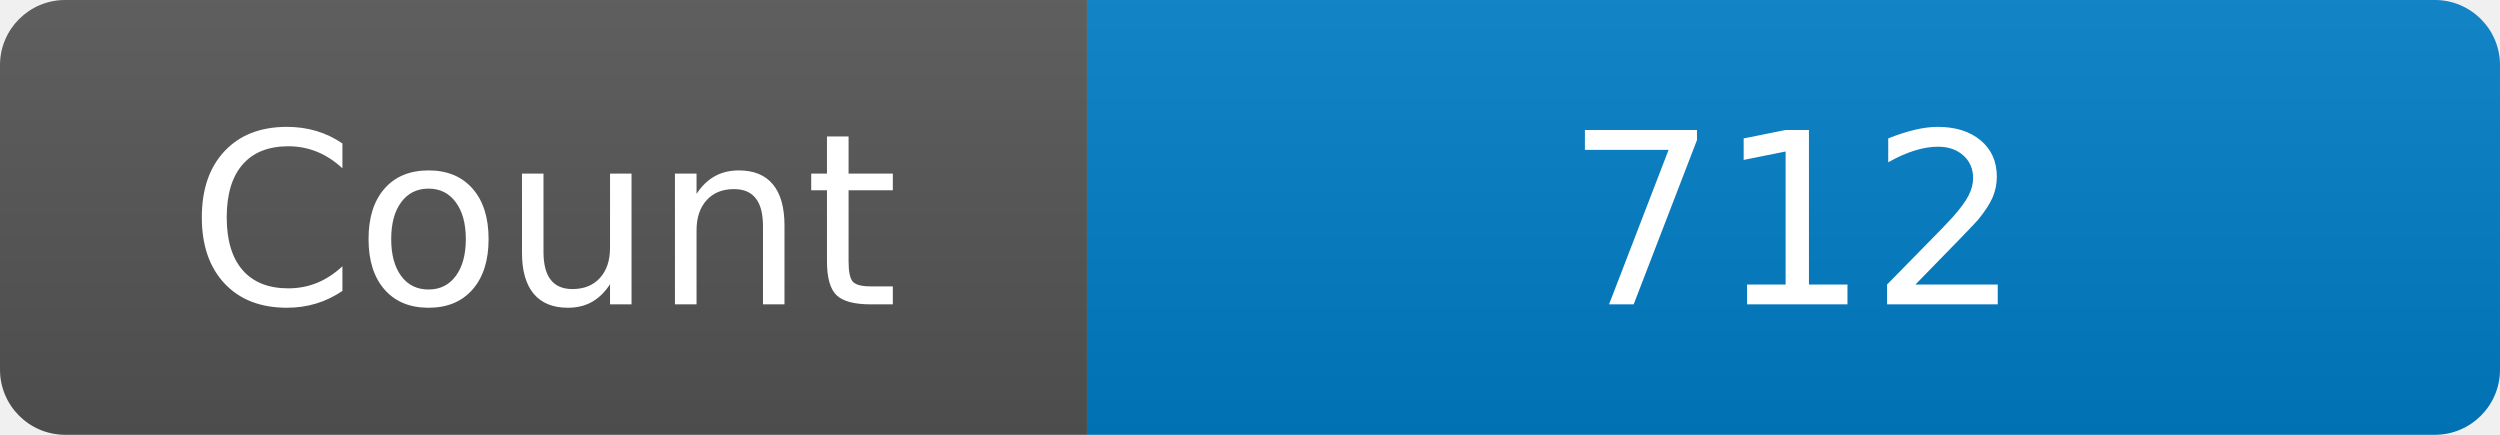
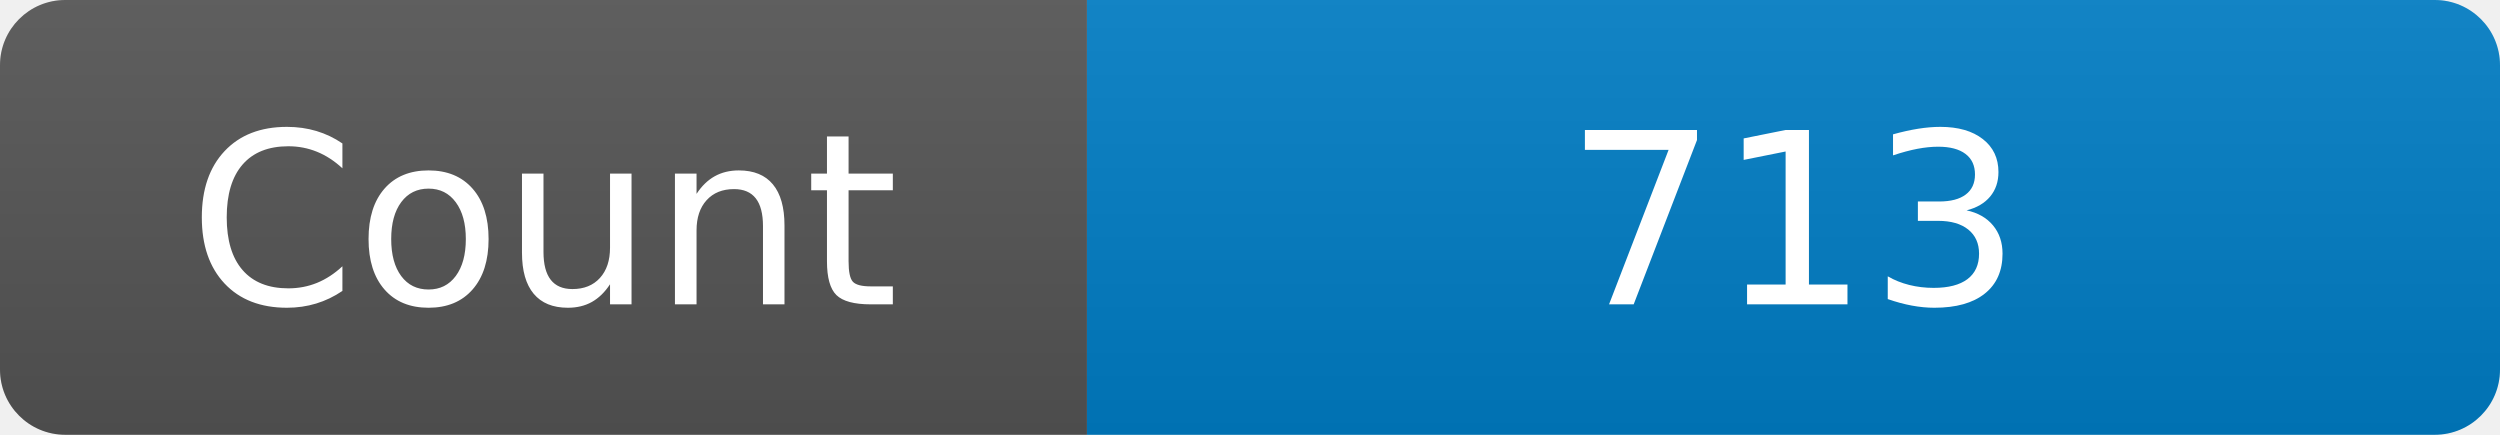
<svg xmlns="http://www.w3.org/2000/svg" width="115" height="20" role="img" aria-label="Maintained?: yes">
  <linearGradient id="s" x2="0" y2="100%">
    <stop offset="0" stop-color="#bbb" stop-opacity=".1" />
    <stop offset="1" stop-opacity=".1" />
  </linearGradient>
  <clipPath id="r">
    <rect width="115" height="20" rx="3" fill="#fff" />
  </clipPath>
  <g clip-path="url(#r)">
    <rect width="50" height="20" fill="#555" />
    <rect x="50" width="160" height="20" fill="#007ec6" />
    <rect width="115" height="20" fill="url(#s)" />
  </g>
  <g fill="#fff" text-anchor="middle" font-family="Verdana,Geneva,DejaVu Sans,sans-serif" font-size="110">
    <text x="250" y="140" transform="scale(.1)" fill="#fff">Count</text>
-     <text x="825" y="140" transform="scale(.1)" fill="#fff">712</text>
+     <text x="825" y="140" transform="scale(.1)" fill="#fff">713</text>
  </g>
</svg>
